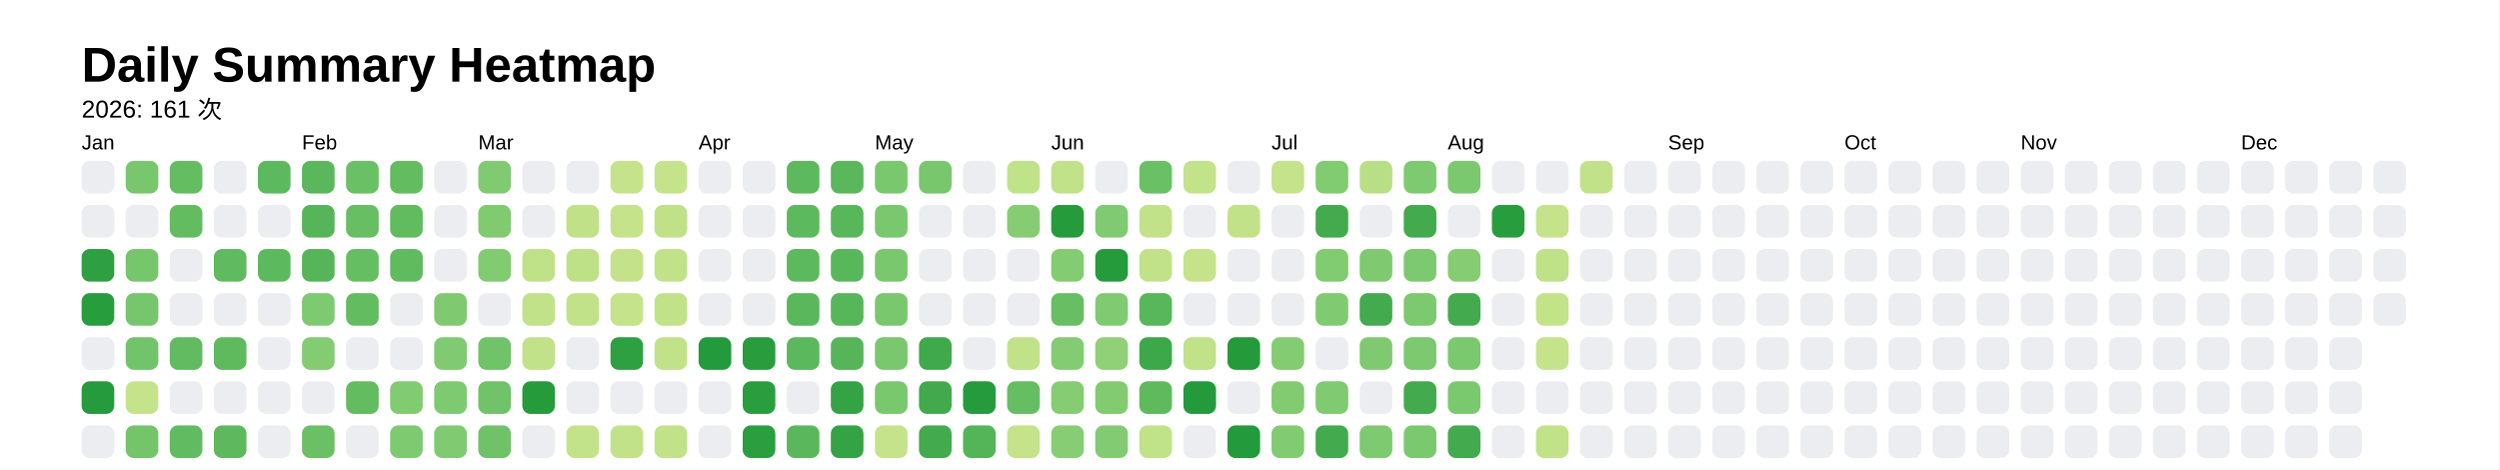
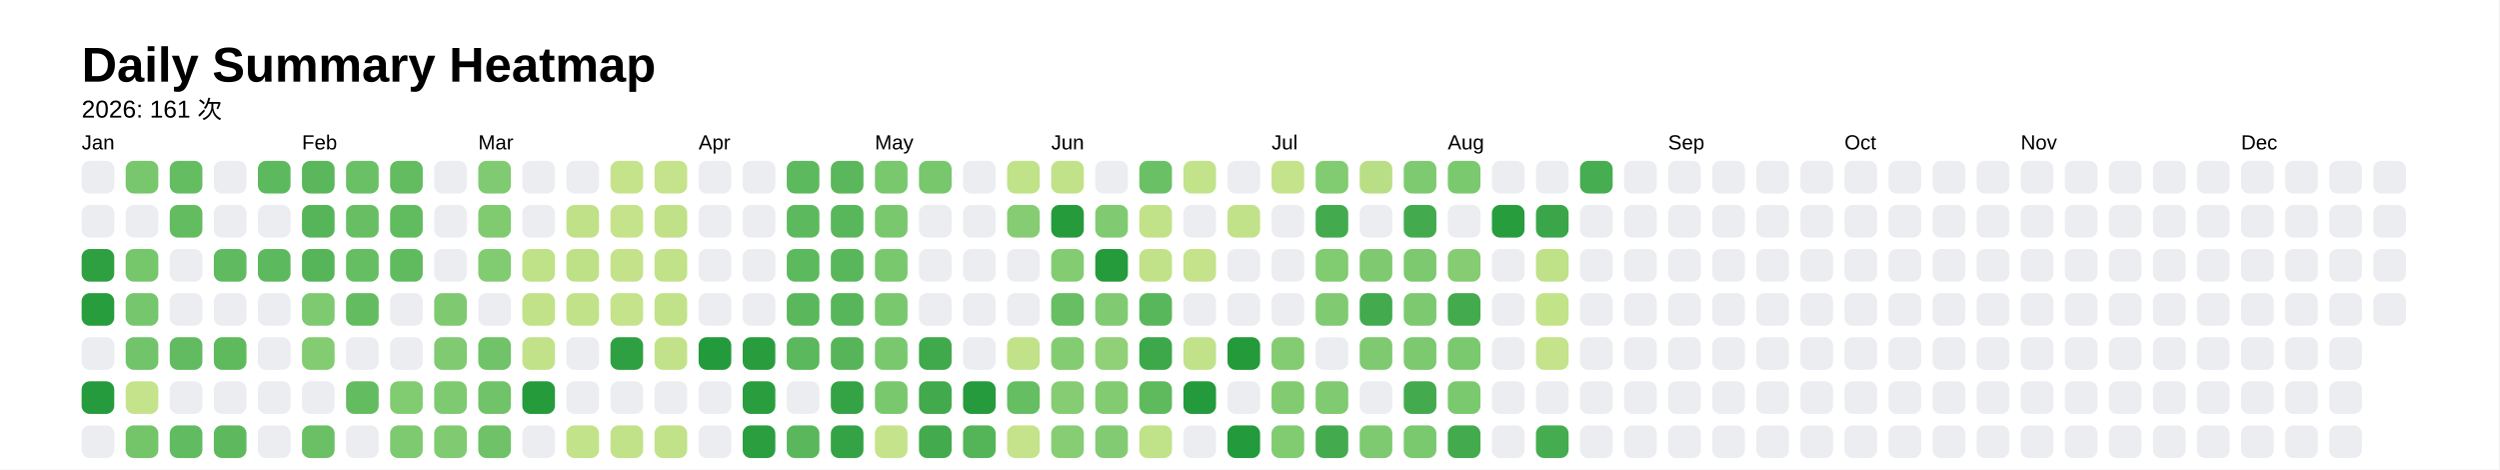
<svg xmlns="http://www.w3.org/2000/svg" style="background-color:white;" baseProfile="full" height="57.5mm" version="1.1" viewBox="0,0,306.2,57.5" width="306.2mm">
  <defs />
  <rect fill="#FFFFFF" height="57.5" width="306.2" x="0" y="0" />
  <text fill="#000000" style="font-size:6px; font-family:Arial; font-weight:bold;" x="10" y="10">Daily Summary Heatmap</text>
  <text fill="#000000" style="font-size:3px; font-family:Arial;" x="10" y="14.4">2026: 161 次</text>
  <text fill="#000000" style="font-size:2.5px; font-family:Arial" x="10" y="18.3">Jan</text>
  <rect fill="#ebedf0" height="4" rx="1" ry="1" width="4" x="10" y="19.7" />
  <rect fill="#ebedf0" height="4" rx="1" ry="1" width="4" x="10" y="25.1" />
  <rect fill="#2ea041" height="4" rx="1" ry="1" width="4" x="10" y="30.5" />
  <rect fill="#289d3e" height="4" rx="1" ry="1" width="4" x="10" y="35.9" />
  <rect fill="#ebedf0" height="4" rx="1" ry="1" width="4" x="10" y="41.3" />
  <rect fill="#269b3d" height="4" rx="1" ry="1" width="4" x="10" y="46.7" />
  <rect fill="#ebedf0" height="4" rx="1" ry="1" width="4" x="10" y="52.1" />
  <rect fill="#78c76d" height="4" rx="1" ry="1" width="4" x="15.4" y="19.7" />
  <rect fill="#ebedf0" height="4" rx="1" ry="1" width="4" x="15.4" y="25.1" />
  <rect fill="#76c66c" height="4" rx="1" ry="1" width="4" x="15.4" y="30.5" />
  <rect fill="#75c66c" height="4" rx="1" ry="1" width="4" x="15.4" y="35.9" />
  <rect fill="#72c46a" height="4" rx="1" ry="1" width="4" x="15.4" y="41.3" />
  <rect fill="#c5e38a" height="4" rx="1" ry="1" width="4" x="15.4" y="46.7" />
  <rect fill="#74c56a" height="4" rx="1" ry="1" width="4" x="15.4" y="52.1" />
  <rect fill="#65bd62" height="4" rx="1" ry="1" width="4" x="20.8" y="19.7" />
  <rect fill="#64bc61" height="4" rx="1" ry="1" width="4" x="20.8" y="25.1" />
  <rect fill="#ebedf0" height="4" rx="1" ry="1" width="4" x="20.8" y="30.5" />
  <rect fill="#ebedf0" height="4" rx="1" ry="1" width="4" x="20.8" y="35.9" />
  <rect fill="#62bb60" height="4" rx="1" ry="1" width="4" x="20.8" y="41.3" />
  <rect fill="#ebedf0" height="4" rx="1" ry="1" width="4" x="20.8" y="46.7" />
  <rect fill="#61bb60" height="4" rx="1" ry="1" width="4" x="20.8" y="52.1" />
  <rect fill="#ebedf0" height="4" rx="1" ry="1" width="4" x="26.2" y="19.7" />
  <rect fill="#ebedf0" height="4" rx="1" ry="1" width="4" x="26.2" y="25.1" />
  <rect fill="#60ba5f" height="4" rx="1" ry="1" width="4" x="26.2" y="30.5" />
  <rect fill="#ebedf0" height="4" rx="1" ry="1" width="4" x="26.2" y="35.9" />
  <rect fill="#5fba5e" height="4" rx="1" ry="1" width="4" x="26.2" y="41.3" />
  <rect fill="#ebedf0" height="4" rx="1" ry="1" width="4" x="26.2" y="46.7" />
  <rect fill="#5eb95e" height="4" rx="1" ry="1" width="4" x="26.2" y="52.1" />
  <rect fill="#5db95d" height="4" rx="1" ry="1" width="4" x="31.6" y="19.7" />
  <rect fill="#ebedf0" height="4" rx="1" ry="1" width="4" x="31.6" y="25.1" />
  <rect fill="#5db95d" height="4" rx="1" ry="1" width="4" x="31.6" y="30.5" />
  <rect fill="#ebedf0" height="4" rx="1" ry="1" width="4" x="31.6" y="35.9" />
  <rect fill="#ebedf0" height="4" rx="1" ry="1" width="4" x="31.6" y="41.3" />
  <rect fill="#ebedf0" height="4" rx="1" ry="1" width="4" x="31.6" y="46.7" />
  <rect fill="#ebedf0" height="4" rx="1" ry="1" width="4" x="31.6" y="52.1" />
  <text fill="#000000" style="font-size:2.5px; font-family:Arial" x="37.0" y="18.3">Feb</text>
  <rect fill="#5ab75c" height="4" rx="1" ry="1" width="4" x="37.0" y="19.7" />
  <rect fill="#56b559" height="4" rx="1" ry="1" width="4" x="37.0" y="25.1" />
  <rect fill="#56b559" height="4" rx="1" ry="1" width="4" x="37.0" y="30.5" />
  <rect fill="#7dca70" height="4" rx="1" ry="1" width="4" x="37.0" y="35.9" />
  <rect fill="#84cc72" height="4" rx="1" ry="1" width="4" x="37.0" y="41.3" />
  <rect fill="#ebedf0" height="4" rx="1" ry="1" width="4" x="37.0" y="46.7" />
  <rect fill="#6bc066" height="4" rx="1" ry="1" width="4" x="37.0" y="52.1" />
  <rect fill="#6ac065" height="4" rx="1" ry="1" width="4" x="42.4" y="19.7" />
  <rect fill="#67be63" height="4" rx="1" ry="1" width="4" x="42.4" y="25.1" />
  <rect fill="#66be63" height="4" rx="1" ry="1" width="4" x="42.4" y="30.5" />
  <rect fill="#64bc61" height="4" rx="1" ry="1" width="4" x="42.4" y="35.9" />
  <rect fill="#ebedf0" height="4" rx="1" ry="1" width="4" x="42.4" y="41.3" />
  <rect fill="#63bc60" height="4" rx="1" ry="1" width="4" x="42.4" y="46.7" />
  <rect fill="#ebedf0" height="4" rx="1" ry="1" width="4" x="42.4" y="52.1" />
  <rect fill="#63bc60" height="4" rx="1" ry="1" width="4" x="47.8" y="19.7" />
  <rect fill="#61bb5f" height="4" rx="1" ry="1" width="4" x="47.8" y="25.1" />
  <rect fill="#60bb5f" height="4" rx="1" ry="1" width="4" x="47.8" y="30.5" />
  <rect fill="#ebedf0" height="4" rx="1" ry="1" width="4" x="47.8" y="35.9" />
  <rect fill="#ebedf0" height="4" rx="1" ry="1" width="4" x="47.8" y="41.3" />
  <rect fill="#81cb71" height="4" rx="1" ry="1" width="4" x="47.8" y="46.7" />
  <rect fill="#7eca70" height="4" rx="1" ry="1" width="4" x="47.8" y="52.1" />
  <rect fill="#ebedf0" height="4" rx="1" ry="1" width="4" x="53.2" y="19.7" />
  <rect fill="#ebedf0" height="4" rx="1" ry="1" width="4" x="53.2" y="25.1" />
  <rect fill="#ebedf0" height="4" rx="1" ry="1" width="4" x="53.2" y="30.5" />
  <rect fill="#7fca70" height="4" rx="1" ry="1" width="4" x="53.2" y="35.9" />
  <rect fill="#80ca71" height="4" rx="1" ry="1" width="4" x="53.2" y="41.3" />
  <rect fill="#7eca70" height="4" rx="1" ry="1" width="4" x="53.2" y="46.7" />
  <rect fill="#80cb71" height="4" rx="1" ry="1" width="4" x="53.2" y="52.1" />
  <text fill="#000000" style="font-size:2.5px; font-family:Arial" x="58.6" y="18.3">Mar</text>
  <rect fill="#80ca71" height="4" rx="1" ry="1" width="4" x="58.6" y="19.7" />
  <rect fill="#80ca70" height="4" rx="1" ry="1" width="4" x="58.6" y="25.1" />
  <rect fill="#81cb71" height="4" rx="1" ry="1" width="4" x="58.6" y="30.5" />
  <rect fill="#ebedf0" height="4" rx="1" ry="1" width="4" x="58.6" y="35.9" />
  <rect fill="#70c368" height="4" rx="1" ry="1" width="4" x="58.6" y="41.3" />
  <rect fill="#70c368" height="4" rx="1" ry="1" width="4" x="58.6" y="46.7" />
  <rect fill="#6fc268" height="4" rx="1" ry="1" width="4" x="58.6" y="52.1" />
  <rect fill="#ebedf0" height="4" rx="1" ry="1" width="4" x="64" y="19.7" />
  <rect fill="#ebedf0" height="4" rx="1" ry="1" width="4" x="64" y="25.1" />
  <rect fill="#bfe188" height="4" rx="1" ry="1" width="4" x="64" y="30.5" />
  <rect fill="#c1e289" height="4" rx="1" ry="1" width="4" x="64" y="35.9" />
  <rect fill="#c2e289" height="4" rx="1" ry="1" width="4" x="64" y="41.3" />
  <rect fill="#259b3c" height="4" rx="1" ry="1" width="4" x="64" y="46.7" />
  <rect fill="#ebedf0" height="4" rx="1" ry="1" width="4" x="64" y="52.1" />
  <rect fill="#ebedf0" height="4" rx="1" ry="1" width="4" x="69.4" y="19.7" />
  <rect fill="#c0e188" height="4" rx="1" ry="1" width="4" x="69.4" y="25.1" />
  <rect fill="#bee188" height="4" rx="1" ry="1" width="4" x="69.4" y="30.5" />
  <rect fill="#c1e289" height="4" rx="1" ry="1" width="4" x="69.4" y="35.9" />
  <rect fill="#ebedf0" height="4" rx="1" ry="1" width="4" x="69.4" y="41.3" />
  <rect fill="#ebedf0" height="4" rx="1" ry="1" width="4" x="69.4" y="46.7" />
  <rect fill="#c3e38a" height="4" rx="1" ry="1" width="4" x="69.4" y="52.1" />
  <rect fill="#c5e38a" height="4" rx="1" ry="1" width="4" x="74.8" y="19.7" />
  <rect fill="#c5e38a" height="4" rx="1" ry="1" width="4" x="74.8" y="25.1" />
  <rect fill="#c3e289" height="4" rx="1" ry="1" width="4" x="74.8" y="30.5" />
  <rect fill="#c4e38a" height="4" rx="1" ry="1" width="4" x="74.8" y="35.9" />
  <rect fill="#2fa042" height="4" rx="1" ry="1" width="4" x="74.8" y="41.3" />
  <rect fill="#ebedf0" height="4" rx="1" ry="1" width="4" x="74.8" y="46.7" />
  <rect fill="#c2e289" height="4" rx="1" ry="1" width="4" x="74.8" y="52.1" />
  <rect fill="#c4e38a" height="4" rx="1" ry="1" width="4" x="80.2" y="19.7" />
  <rect fill="#c0e188" height="4" rx="1" ry="1" width="4" x="80.2" y="25.1" />
  <rect fill="#c1e289" height="4" rx="1" ry="1" width="4" x="80.2" y="30.5" />
  <rect fill="#c2e289" height="4" rx="1" ry="1" width="4" x="80.2" y="35.9" />
  <rect fill="#c2e289" height="4" rx="1" ry="1" width="4" x="80.2" y="41.3" />
  <rect fill="#ebedf0" height="4" rx="1" ry="1" width="4" x="80.2" y="46.7" />
  <rect fill="#c1e289" height="4" rx="1" ry="1" width="4" x="80.2" y="52.1" />
  <text fill="#000000" style="font-size:2.5px; font-family:Arial" x="85.6" y="18.3">Apr</text>
  <rect fill="#ebedf0" height="4" rx="1" ry="1" width="4" x="85.6" y="19.7" />
  <rect fill="#ebedf0" height="4" rx="1" ry="1" width="4" x="85.6" y="25.1" />
  <rect fill="#ebedf0" height="4" rx="1" ry="1" width="4" x="85.6" y="30.5" />
  <rect fill="#ebedf0" height="4" rx="1" ry="1" width="4" x="85.6" y="35.9" />
  <rect fill="#239a3b" height="4" rx="1" ry="1" width="4" x="85.6" y="41.3" />
  <rect fill="#ebedf0" height="4" rx="1" ry="1" width="4" x="85.6" y="46.7" />
  <rect fill="#ebedf0" height="4" rx="1" ry="1" width="4" x="85.6" y="52.1" />
  <rect fill="#ebedf0" height="4" rx="1" ry="1" width="4" x="91" y="19.7" />
  <rect fill="#ebedf0" height="4" rx="1" ry="1" width="4" x="91" y="25.1" />
  <rect fill="#ebedf0" height="4" rx="1" ry="1" width="4" x="91" y="30.5" />
  <rect fill="#ebedf0" height="4" rx="1" ry="1" width="4" x="91" y="35.9" />
  <rect fill="#299d3e" height="4" rx="1" ry="1" width="4" x="91" y="41.3" />
  <rect fill="#2a9e3f" height="4" rx="1" ry="1" width="4" x="91" y="46.7" />
  <rect fill="#2b9e40" height="4" rx="1" ry="1" width="4" x="91" y="52.1" />
  <rect fill="#5db95d" height="4" rx="1" ry="1" width="4" x="96.4" y="19.7" />
  <rect fill="#5db95d" height="4" rx="1" ry="1" width="4" x="96.4" y="25.1" />
  <rect fill="#5db95d" height="4" rx="1" ry="1" width="4" x="96.4" y="30.5" />
  <rect fill="#5ab75b" height="4" rx="1" ry="1" width="4" x="96.4" y="35.9" />
  <rect fill="#5bb85c" height="4" rx="1" ry="1" width="4" x="96.4" y="41.3" />
  <rect fill="#ebedf0" height="4" rx="1" ry="1" width="4" x="96.4" y="46.7" />
  <rect fill="#5ab75c" height="4" rx="1" ry="1" width="4" x="96.4" y="52.1" />
  <rect fill="#5ab75b" height="4" rx="1" ry="1" width="4" x="101.8" y="19.7" />
  <rect fill="#59b75b" height="4" rx="1" ry="1" width="4" x="101.8" y="25.1" />
  <rect fill="#59b75b" height="4" rx="1" ry="1" width="4" x="101.8" y="30.5" />
  <rect fill="#58b65a" height="4" rx="1" ry="1" width="4" x="101.8" y="35.9" />
  <rect fill="#56b559" height="4" rx="1" ry="1" width="4" x="101.8" y="41.3" />
  <rect fill="#34a345" height="4" rx="1" ry="1" width="4" x="101.8" y="46.7" />
  <rect fill="#34a345" height="4" rx="1" ry="1" width="4" x="101.8" y="52.1" />
  <text fill="#000000" style="font-size:2.5px; font-family:Arial" x="107.2" y="18.3">May</text>
  <rect fill="#79c86e" height="4" rx="1" ry="1" width="4" x="107.2" y="19.7" />
  <rect fill="#79c86e" height="4" rx="1" ry="1" width="4" x="107.2" y="25.1" />
  <rect fill="#79c86e" height="4" rx="1" ry="1" width="4" x="107.2" y="30.5" />
  <rect fill="#79c86e" height="4" rx="1" ry="1" width="4" x="107.2" y="35.9" />
  <rect fill="#79c86e" height="4" rx="1" ry="1" width="4" x="107.2" y="41.3" />
  <rect fill="#7ac86e" height="4" rx="1" ry="1" width="4" x="107.2" y="46.7" />
  <rect fill="#c5e38a" height="4" rx="1" ry="1" width="4" x="107.2" y="52.1" />
  <rect fill="#78c76d" height="4" rx="1" ry="1" width="4" x="112.6" y="19.7" />
  <rect fill="#ebedf0" height="4" rx="1" ry="1" width="4" x="112.6" y="25.1" />
  <rect fill="#ebedf0" height="4" rx="1" ry="1" width="4" x="112.6" y="30.5" />
  <rect fill="#ebedf0" height="4" rx="1" ry="1" width="4" x="112.6" y="35.9" />
  <rect fill="#40a94c" height="4" rx="1" ry="1" width="4" x="112.6" y="41.3" />
  <rect fill="#42aa4d" height="4" rx="1" ry="1" width="4" x="112.6" y="46.7" />
  <rect fill="#43ab4d" height="4" rx="1" ry="1" width="4" x="112.6" y="52.1" />
  <rect fill="#ebedf0" height="4" rx="1" ry="1" width="4" x="118" y="19.7" />
  <rect fill="#ebedf0" height="4" rx="1" ry="1" width="4" x="118" y="25.1" />
  <rect fill="#ebedf0" height="4" rx="1" ry="1" width="4" x="118" y="30.5" />
  <rect fill="#ebedf0" height="4" rx="1" ry="1" width="4" x="118" y="35.9" />
  <rect fill="#ebedf0" height="4" rx="1" ry="1" width="4" x="118" y="41.3" />
  <rect fill="#269b3d" height="4" rx="1" ry="1" width="4" x="118" y="46.7" />
  <rect fill="#54b458" height="4" rx="1" ry="1" width="4" x="118" y="52.1" />
  <rect fill="#c0e289" height="4" rx="1" ry="1" width="4" x="123.4" y="19.7" />
  <rect fill="#86cc73" height="4" rx="1" ry="1" width="4" x="123.4" y="25.1" />
  <rect fill="#ebedf0" height="4" rx="1" ry="1" width="4" x="123.4" y="30.5" />
  <rect fill="#ebedf0" height="4" rx="1" ry="1" width="4" x="123.4" y="35.9" />
  <rect fill="#c2e289" height="4" rx="1" ry="1" width="4" x="123.4" y="41.3" />
  <rect fill="#66be62" height="4" rx="1" ry="1" width="4" x="123.4" y="46.7" />
  <rect fill="#c4e38a" height="4" rx="1" ry="1" width="4" x="123.4" y="52.1" />
  <text fill="#000000" style="font-size:2.5px; font-family:Arial" x="128.8" y="18.3">Jun</text>
  <rect fill="#c1e289" height="4" rx="1" ry="1" width="4" x="128.8" y="19.7" />
  <rect fill="#259b3c" height="4" rx="1" ry="1" width="4" x="128.8" y="25.1" />
  <rect fill="#84cc72" height="4" rx="1" ry="1" width="4" x="128.8" y="30.5" />
  <rect fill="#67be63" height="4" rx="1" ry="1" width="4" x="128.8" y="35.9" />
  <rect fill="#84cc72" height="4" rx="1" ry="1" width="4" x="128.8" y="41.3" />
  <rect fill="#85cc73" height="4" rx="1" ry="1" width="4" x="128.8" y="46.7" />
  <rect fill="#86cd73" height="4" rx="1" ry="1" width="4" x="128.8" y="52.1" />
  <rect fill="#ebedf0" height="4" rx="1" ry="1" width="4" x="134.2" y="19.7" />
  <rect fill="#80cb71" height="4" rx="1" ry="1" width="4" x="134.2" y="25.1" />
  <rect fill="#259b3c" height="4" rx="1" ry="1" width="4" x="134.2" y="30.5" />
  <rect fill="#80cb71" height="4" rx="1" ry="1" width="4" x="134.2" y="35.9" />
  <rect fill="#90d076" height="4" rx="1" ry="1" width="4" x="134.2" y="41.3" />
  <rect fill="#82cb71" height="4" rx="1" ry="1" width="4" x="134.2" y="46.7" />
  <rect fill="#83cb72" height="4" rx="1" ry="1" width="4" x="134.2" y="52.1" />
  <rect fill="#6ac065" height="4" rx="1" ry="1" width="4" x="139.6" y="19.7" />
  <rect fill="#c2e289" height="4" rx="1" ry="1" width="4" x="139.6" y="25.1" />
  <rect fill="#c1e289" height="4" rx="1" ry="1" width="4" x="139.6" y="30.5" />
  <rect fill="#59b75b" height="4" rx="1" ry="1" width="4" x="139.6" y="35.9" />
  <rect fill="#3da84a" height="4" rx="1" ry="1" width="4" x="139.6" y="41.3" />
  <rect fill="#5fba5e" height="4" rx="1" ry="1" width="4" x="139.6" y="46.7" />
  <rect fill="#c0e289" height="4" rx="1" ry="1" width="4" x="139.6" y="52.1" />
  <rect fill="#c3e38a" height="4" rx="1" ry="1" width="4" x="145" y="19.7" />
  <rect fill="#ebedf0" height="4" rx="1" ry="1" width="4" x="145" y="25.1" />
  <rect fill="#c5e38a" height="4" rx="1" ry="1" width="4" x="145" y="30.5" />
  <rect fill="#ebedf0" height="4" rx="1" ry="1" width="4" x="145" y="35.9" />
  <rect fill="#c1e289" height="4" rx="1" ry="1" width="4" x="145" y="41.3" />
  <rect fill="#239a3b" height="4" rx="1" ry="1" width="4" x="145" y="46.7" />
  <rect fill="#ebedf0" height="4" rx="1" ry="1" width="4" x="145" y="52.1" />
  <rect fill="#ebedf0" height="4" rx="1" ry="1" width="4" x="150.4" y="19.7" />
  <rect fill="#c2e289" height="4" rx="1" ry="1" width="4" x="150.4" y="25.1" />
  <rect fill="#ebedf0" height="4" rx="1" ry="1" width="4" x="150.4" y="30.5" />
  <rect fill="#ebedf0" height="4" rx="1" ry="1" width="4" x="150.4" y="35.9" />
  <rect fill="#249a3b" height="4" rx="1" ry="1" width="4" x="150.4" y="41.3" />
  <rect fill="#ebedf0" height="4" rx="1" ry="1" width="4" x="150.4" y="46.7" />
  <rect fill="#239a3b" height="4" rx="1" ry="1" width="4" x="150.4" y="52.1" />
  <text fill="#000000" style="font-size:2.5px; font-family:Arial" x="155.8" y="18.3">Jul</text>
  <rect fill="#c5e38a" height="4" rx="1" ry="1" width="4" x="155.8" y="19.7" />
  <rect fill="#ebedf0" height="4" rx="1" ry="1" width="4" x="155.8" y="25.1" />
  <rect fill="#ebedf0" height="4" rx="1" ry="1" width="4" x="155.8" y="30.5" />
  <rect fill="#ebedf0" height="4" rx="1" ry="1" width="4" x="155.8" y="35.9" />
  <rect fill="#83cc72" height="4" rx="1" ry="1" width="4" x="155.8" y="41.3" />
  <rect fill="#82cb71" height="4" rx="1" ry="1" width="4" x="155.8" y="46.7" />
  <rect fill="#81cb71" height="4" rx="1" ry="1" width="4" x="155.8" y="52.1" />
  <rect fill="#81cb71" height="4" rx="1" ry="1" width="4" x="161.2" y="19.7" />
  <rect fill="#43ab4e" height="4" rx="1" ry="1" width="4" x="161.2" y="25.1" />
  <rect fill="#81cb71" height="4" rx="1" ry="1" width="4" x="161.2" y="30.5" />
  <rect fill="#80cb71" height="4" rx="1" ry="1" width="4" x="161.2" y="35.9" />
  <rect fill="#ebedf0" height="4" rx="1" ry="1" width="4" x="161.2" y="41.3" />
  <rect fill="#80ca71" height="4" rx="1" ry="1" width="4" x="161.2" y="46.7" />
  <rect fill="#43ab4e" height="4" rx="1" ry="1" width="4" x="161.2" y="52.1" />
  <rect fill="#b9df86" height="4" rx="1" ry="1" width="4" x="166.6" y="19.7" />
  <rect fill="#ebedf0" height="4" rx="1" ry="1" width="4" x="166.6" y="25.1" />
  <rect fill="#7fca70" height="4" rx="1" ry="1" width="4" x="166.6" y="30.5" />
  <rect fill="#43ab4e" height="4" rx="1" ry="1" width="4" x="166.6" y="35.9" />
  <rect fill="#7fca70" height="4" rx="1" ry="1" width="4" x="166.6" y="41.3" />
  <rect fill="#ebedf0" height="4" rx="1" ry="1" width="4" x="166.6" y="46.7" />
  <rect fill="#7eca70" height="4" rx="1" ry="1" width="4" x="166.6" y="52.1" />
  <rect fill="#7eca70" height="4" rx="1" ry="1" width="4" x="172" y="19.7" />
  <rect fill="#43ab4e" height="4" rx="1" ry="1" width="4" x="172" y="25.1" />
  <rect fill="#7dc96f" height="4" rx="1" ry="1" width="4" x="172" y="30.5" />
  <rect fill="#7cc96f" height="4" rx="1" ry="1" width="4" x="172" y="35.9" />
  <rect fill="#7cc96f" height="4" rx="1" ry="1" width="4" x="172" y="41.3" />
  <rect fill="#43ab4e" height="4" rx="1" ry="1" width="4" x="172" y="46.7" />
  <rect fill="#7bc96f" height="4" rx="1" ry="1" width="4" x="172" y="52.1" />
  <text fill="#000000" style="font-size:2.5px; font-family:Arial" x="177.4" y="18.3">Aug</text>
  <rect fill="#7bc96f" height="4" rx="1" ry="1" width="4" x="177.4" y="19.7" />
  <rect fill="#ebedf0" height="4" rx="1" ry="1" width="4" x="177.4" y="25.1" />
  <rect fill="#85cc72" height="4" rx="1" ry="1" width="4" x="177.4" y="30.5" />
  <rect fill="#43ab4e" height="4" rx="1" ry="1" width="4" x="177.4" y="35.9" />
  <rect fill="#7bc96f" height="4" rx="1" ry="1" width="4" x="177.4" y="41.3" />
  <rect fill="#7bc96f" height="4" rx="1" ry="1" width="4" x="177.4" y="46.7" />
  <rect fill="#43ab4e" height="4" rx="1" ry="1" width="4" x="177.4" y="52.1" />
  <rect fill="#ebedf0" height="4" rx="1" ry="1" width="4" x="182.8" y="19.7" />
  <rect fill="#289d3e" height="4" rx="1" ry="1" width="4" x="182.8" y="25.1" />
  <rect fill="#ebedf0" height="4" rx="1" ry="1" width="4" x="182.8" y="30.5" />
  <rect fill="#ebedf0" height="4" rx="1" ry="1" width="4" x="182.8" y="35.9" />
  <rect fill="#ebedf0" height="4" rx="1" ry="1" width="4" x="182.8" y="41.3" />
  <rect fill="#ebedf0" height="4" rx="1" ry="1" width="4" x="182.8" y="46.7" />
  <rect fill="#ebedf0" height="4" rx="1" ry="1" width="4" x="182.8" y="52.1" />
  <rect fill="#ebedf0" height="4" rx="1" ry="1" width="4" x="188.2" y="19.7" />
-   <rect fill="#c5e38a" height="4" rx="1" ry="1" width="4" x="188.2" y="25.1" />
+   <rect fill="#3ba649" height="4" rx="1" ry="1" width="4" x="188.2" y="25.1" />
  <rect fill="#bfe188" height="4" rx="1" ry="1" width="4" x="188.2" y="30.5" />
  <rect fill="#c3e389" height="4" rx="1" ry="1" width="4" x="188.2" y="35.9" />
  <rect fill="#c5e38a" height="4" rx="1" ry="1" width="4" x="188.2" y="41.3" />
  <rect fill="#ebedf0" height="4" rx="1" ry="1" width="4" x="188.2" y="46.7" />
-   <rect fill="#c1e289" height="4" rx="1" ry="1" width="4" x="188.2" y="52.1" />
-   <rect fill="#c2e289" height="4" rx="1" ry="1" width="4" x="193.6" y="19.7" />
+   <rect fill="#45ac4f" height="4" rx="1" ry="1" width="4" x="188.2" y="52.1" />
+   <rect fill="#46ad50" height="4" rx="1" ry="1" width="4" x="193.6" y="19.7" />
  <rect fill="#ebedf0" height="4" rx="1" ry="1" width="4" x="193.6" y="25.1" />
  <rect fill="#ebedf0" height="4" rx="1" ry="1" width="4" x="193.6" y="30.5" />
  <rect fill="#ebedf0" height="4" rx="1" ry="1" width="4" x="193.6" y="35.9" />
  <rect fill="#ebedf0" height="4" rx="1" ry="1" width="4" x="193.6" y="41.3" />
  <rect fill="#ebedf0" height="4" rx="1" ry="1" width="4" x="193.6" y="46.7" />
  <rect fill="#ebedf0" height="4" rx="1" ry="1" width="4" x="193.6" y="52.1" />
  <rect fill="#ebedf0" height="4" rx="1" ry="1" width="4" x="199" y="19.7" />
  <rect fill="#ebedf0" height="4" rx="1" ry="1" width="4" x="199" y="25.1" />
  <rect fill="#ebedf0" height="4" rx="1" ry="1" width="4" x="199" y="30.5" />
  <rect fill="#ebedf0" height="4" rx="1" ry="1" width="4" x="199" y="35.9" />
  <rect fill="#ebedf0" height="4" rx="1" ry="1" width="4" x="199" y="41.3" />
  <rect fill="#ebedf0" height="4" rx="1" ry="1" width="4" x="199" y="46.7" />
  <rect fill="#ebedf0" height="4" rx="1" ry="1" width="4" x="199" y="52.1" />
  <text fill="#000000" style="font-size:2.5px; font-family:Arial" x="204.4" y="18.3">Sep</text>
  <rect fill="#ebedf0" height="4" rx="1" ry="1" width="4" x="204.4" y="19.7" />
  <rect fill="#ebedf0" height="4" rx="1" ry="1" width="4" x="204.4" y="25.1" />
  <rect fill="#ebedf0" height="4" rx="1" ry="1" width="4" x="204.4" y="30.5" />
  <rect fill="#ebedf0" height="4" rx="1" ry="1" width="4" x="204.4" y="35.9" />
  <rect fill="#ebedf0" height="4" rx="1" ry="1" width="4" x="204.4" y="41.3" />
  <rect fill="#ebedf0" height="4" rx="1" ry="1" width="4" x="204.4" y="46.7" />
  <rect fill="#ebedf0" height="4" rx="1" ry="1" width="4" x="204.4" y="52.1" />
  <rect fill="#ebedf0" height="4" rx="1" ry="1" width="4" x="209.8" y="19.7" />
  <rect fill="#ebedf0" height="4" rx="1" ry="1" width="4" x="209.8" y="25.1" />
  <rect fill="#ebedf0" height="4" rx="1" ry="1" width="4" x="209.8" y="30.5" />
  <rect fill="#ebedf0" height="4" rx="1" ry="1" width="4" x="209.8" y="35.9" />
  <rect fill="#ebedf0" height="4" rx="1" ry="1" width="4" x="209.8" y="41.3" />
  <rect fill="#ebedf0" height="4" rx="1" ry="1" width="4" x="209.8" y="46.7" />
  <rect fill="#ebedf0" height="4" rx="1" ry="1" width="4" x="209.8" y="52.1" />
  <rect fill="#ebedf0" height="4" rx="1" ry="1" width="4" x="215.2" y="19.7" />
  <rect fill="#ebedf0" height="4" rx="1" ry="1" width="4" x="215.2" y="25.1" />
  <rect fill="#ebedf0" height="4" rx="1" ry="1" width="4" x="215.2" y="30.5" />
  <rect fill="#ebedf0" height="4" rx="1" ry="1" width="4" x="215.2" y="35.9" />
  <rect fill="#ebedf0" height="4" rx="1" ry="1" width="4" x="215.2" y="41.3" />
  <rect fill="#ebedf0" height="4" rx="1" ry="1" width="4" x="215.2" y="46.7" />
  <rect fill="#ebedf0" height="4" rx="1" ry="1" width="4" x="215.2" y="52.1" />
  <rect fill="#ebedf0" height="4" rx="1" ry="1" width="4" x="220.6" y="19.7" />
  <rect fill="#ebedf0" height="4" rx="1" ry="1" width="4" x="220.6" y="25.1" />
  <rect fill="#ebedf0" height="4" rx="1" ry="1" width="4" x="220.6" y="30.5" />
  <rect fill="#ebedf0" height="4" rx="1" ry="1" width="4" x="220.6" y="35.9" />
  <rect fill="#ebedf0" height="4" rx="1" ry="1" width="4" x="220.6" y="41.3" />
  <rect fill="#ebedf0" height="4" rx="1" ry="1" width="4" x="220.6" y="46.7" />
  <rect fill="#ebedf0" height="4" rx="1" ry="1" width="4" x="220.6" y="52.1" />
  <text fill="#000000" style="font-size:2.5px; font-family:Arial" x="226" y="18.3">Oct</text>
  <rect fill="#ebedf0" height="4" rx="1" ry="1" width="4" x="226" y="19.7" />
  <rect fill="#ebedf0" height="4" rx="1" ry="1" width="4" x="226" y="25.1" />
  <rect fill="#ebedf0" height="4" rx="1" ry="1" width="4" x="226" y="30.5" />
  <rect fill="#ebedf0" height="4" rx="1" ry="1" width="4" x="226" y="35.9" />
  <rect fill="#ebedf0" height="4" rx="1" ry="1" width="4" x="226" y="41.3" />
  <rect fill="#ebedf0" height="4" rx="1" ry="1" width="4" x="226" y="46.7" />
  <rect fill="#ebedf0" height="4" rx="1" ry="1" width="4" x="226" y="52.1" />
  <rect fill="#ebedf0" height="4" rx="1" ry="1" width="4" x="231.4" y="19.7" />
  <rect fill="#ebedf0" height="4" rx="1" ry="1" width="4" x="231.4" y="25.1" />
  <rect fill="#ebedf0" height="4" rx="1" ry="1" width="4" x="231.4" y="30.5" />
  <rect fill="#ebedf0" height="4" rx="1" ry="1" width="4" x="231.4" y="35.9" />
  <rect fill="#ebedf0" height="4" rx="1" ry="1" width="4" x="231.4" y="41.3" />
  <rect fill="#ebedf0" height="4" rx="1" ry="1" width="4" x="231.4" y="46.7" />
  <rect fill="#ebedf0" height="4" rx="1" ry="1" width="4" x="231.4" y="52.1" />
  <rect fill="#ebedf0" height="4" rx="1" ry="1" width="4" x="236.8" y="19.7" />
  <rect fill="#ebedf0" height="4" rx="1" ry="1" width="4" x="236.8" y="25.1" />
  <rect fill="#ebedf0" height="4" rx="1" ry="1" width="4" x="236.8" y="30.5" />
  <rect fill="#ebedf0" height="4" rx="1" ry="1" width="4" x="236.8" y="35.9" />
  <rect fill="#ebedf0" height="4" rx="1" ry="1" width="4" x="236.8" y="41.3" />
  <rect fill="#ebedf0" height="4" rx="1" ry="1" width="4" x="236.8" y="46.7" />
  <rect fill="#ebedf0" height="4" rx="1" ry="1" width="4" x="236.8" y="52.1" />
  <rect fill="#ebedf0" height="4" rx="1" ry="1" width="4" x="242.2" y="19.7" />
  <rect fill="#ebedf0" height="4" rx="1" ry="1" width="4" x="242.2" y="25.1" />
  <rect fill="#ebedf0" height="4" rx="1" ry="1" width="4" x="242.2" y="30.5" />
  <rect fill="#ebedf0" height="4" rx="1" ry="1" width="4" x="242.2" y="35.9" />
  <rect fill="#ebedf0" height="4" rx="1" ry="1" width="4" x="242.2" y="41.3" />
  <rect fill="#ebedf0" height="4" rx="1" ry="1" width="4" x="242.2" y="46.7" />
  <rect fill="#ebedf0" height="4" rx="1" ry="1" width="4" x="242.2" y="52.1" />
  <text fill="#000000" style="font-size:2.5px; font-family:Arial" x="247.6" y="18.3">Nov</text>
  <rect fill="#ebedf0" height="4" rx="1" ry="1" width="4" x="247.6" y="19.7" />
  <rect fill="#ebedf0" height="4" rx="1" ry="1" width="4" x="247.6" y="25.1" />
  <rect fill="#ebedf0" height="4" rx="1" ry="1" width="4" x="247.6" y="30.5" />
  <rect fill="#ebedf0" height="4" rx="1" ry="1" width="4" x="247.6" y="35.9" />
  <rect fill="#ebedf0" height="4" rx="1" ry="1" width="4" x="247.6" y="41.3" />
  <rect fill="#ebedf0" height="4" rx="1" ry="1" width="4" x="247.6" y="46.7" />
  <rect fill="#ebedf0" height="4" rx="1" ry="1" width="4" x="247.6" y="52.1" />
  <rect fill="#ebedf0" height="4" rx="1" ry="1" width="4" x="253" y="19.7" />
  <rect fill="#ebedf0" height="4" rx="1" ry="1" width="4" x="253" y="25.1" />
  <rect fill="#ebedf0" height="4" rx="1" ry="1" width="4" x="253" y="30.5" />
  <rect fill="#ebedf0" height="4" rx="1" ry="1" width="4" x="253" y="35.9" />
  <rect fill="#ebedf0" height="4" rx="1" ry="1" width="4" x="253" y="41.3" />
  <rect fill="#ebedf0" height="4" rx="1" ry="1" width="4" x="253" y="46.7" />
  <rect fill="#ebedf0" height="4" rx="1" ry="1" width="4" x="253" y="52.1" />
  <rect fill="#ebedf0" height="4" rx="1" ry="1" width="4" x="258.4" y="19.7" />
  <rect fill="#ebedf0" height="4" rx="1" ry="1" width="4" x="258.4" y="25.1" />
  <rect fill="#ebedf0" height="4" rx="1" ry="1" width="4" x="258.4" y="30.5" />
  <rect fill="#ebedf0" height="4" rx="1" ry="1" width="4" x="258.4" y="35.9" />
  <rect fill="#ebedf0" height="4" rx="1" ry="1" width="4" x="258.4" y="41.3" />
  <rect fill="#ebedf0" height="4" rx="1" ry="1" width="4" x="258.4" y="46.7" />
  <rect fill="#ebedf0" height="4" rx="1" ry="1" width="4" x="258.4" y="52.1" />
  <rect fill="#ebedf0" height="4" rx="1" ry="1" width="4" x="263.8" y="19.7" />
  <rect fill="#ebedf0" height="4" rx="1" ry="1" width="4" x="263.8" y="25.1" />
  <rect fill="#ebedf0" height="4" rx="1" ry="1" width="4" x="263.8" y="30.5" />
  <rect fill="#ebedf0" height="4" rx="1" ry="1" width="4" x="263.8" y="35.9" />
  <rect fill="#ebedf0" height="4" rx="1" ry="1" width="4" x="263.8" y="41.3" />
  <rect fill="#ebedf0" height="4" rx="1" ry="1" width="4" x="263.8" y="46.7" />
  <rect fill="#ebedf0" height="4" rx="1" ry="1" width="4" x="263.8" y="52.1" />
  <rect fill="#ebedf0" height="4" rx="1" ry="1" width="4" x="269.2" y="19.7" />
  <rect fill="#ebedf0" height="4" rx="1" ry="1" width="4" x="269.2" y="25.1" />
  <rect fill="#ebedf0" height="4" rx="1" ry="1" width="4" x="269.2" y="30.5" />
  <rect fill="#ebedf0" height="4" rx="1" ry="1" width="4" x="269.2" y="35.9" />
  <rect fill="#ebedf0" height="4" rx="1" ry="1" width="4" x="269.2" y="41.3" />
  <rect fill="#ebedf0" height="4" rx="1" ry="1" width="4" x="269.2" y="46.7" />
  <rect fill="#ebedf0" height="4" rx="1" ry="1" width="4" x="269.2" y="52.1" />
  <text fill="#000000" style="font-size:2.5px; font-family:Arial" x="274.6" y="18.3">Dec</text>
  <rect fill="#ebedf0" height="4" rx="1" ry="1" width="4" x="274.6" y="19.7" />
  <rect fill="#ebedf0" height="4" rx="1" ry="1" width="4" x="274.6" y="25.1" />
  <rect fill="#ebedf0" height="4" rx="1" ry="1" width="4" x="274.6" y="30.5" />
  <rect fill="#ebedf0" height="4" rx="1" ry="1" width="4" x="274.6" y="35.9" />
  <rect fill="#ebedf0" height="4" rx="1" ry="1" width="4" x="274.6" y="41.3" />
  <rect fill="#ebedf0" height="4" rx="1" ry="1" width="4" x="274.6" y="46.7" />
  <rect fill="#ebedf0" height="4" rx="1" ry="1" width="4" x="274.6" y="52.1" />
  <rect fill="#ebedf0" height="4" rx="1" ry="1" width="4" x="280" y="19.7" />
  <rect fill="#ebedf0" height="4" rx="1" ry="1" width="4" x="280" y="25.1" />
  <rect fill="#ebedf0" height="4" rx="1" ry="1" width="4" x="280" y="30.5" />
  <rect fill="#ebedf0" height="4" rx="1" ry="1" width="4" x="280" y="35.9" />
  <rect fill="#ebedf0" height="4" rx="1" ry="1" width="4" x="280" y="41.3" />
  <rect fill="#ebedf0" height="4" rx="1" ry="1" width="4" x="280" y="46.7" />
  <rect fill="#ebedf0" height="4" rx="1" ry="1" width="4" x="280" y="52.1" />
  <rect fill="#ebedf0" height="4" rx="1" ry="1" width="4" x="285.4" y="19.7" />
  <rect fill="#ebedf0" height="4" rx="1" ry="1" width="4" x="285.4" y="25.1" />
  <rect fill="#ebedf0" height="4" rx="1" ry="1" width="4" x="285.4" y="30.5" />
  <rect fill="#ebedf0" height="4" rx="1" ry="1" width="4" x="285.4" y="35.9" />
  <rect fill="#ebedf0" height="4" rx="1" ry="1" width="4" x="285.4" y="41.3" />
  <rect fill="#ebedf0" height="4" rx="1" ry="1" width="4" x="285.4" y="46.7" />
  <rect fill="#ebedf0" height="4" rx="1" ry="1" width="4" x="285.4" y="52.1" />
  <rect fill="#ebedf0" height="4" rx="1" ry="1" width="4" x="290.8" y="19.7" />
  <rect fill="#ebedf0" height="4" rx="1" ry="1" width="4" x="290.8" y="25.1" />
  <rect fill="#ebedf0" height="4" rx="1" ry="1" width="4" x="290.8" y="30.5" />
  <rect fill="#ebedf0" height="4" rx="1" ry="1" width="4" x="290.8" y="35.9" />
</svg>
